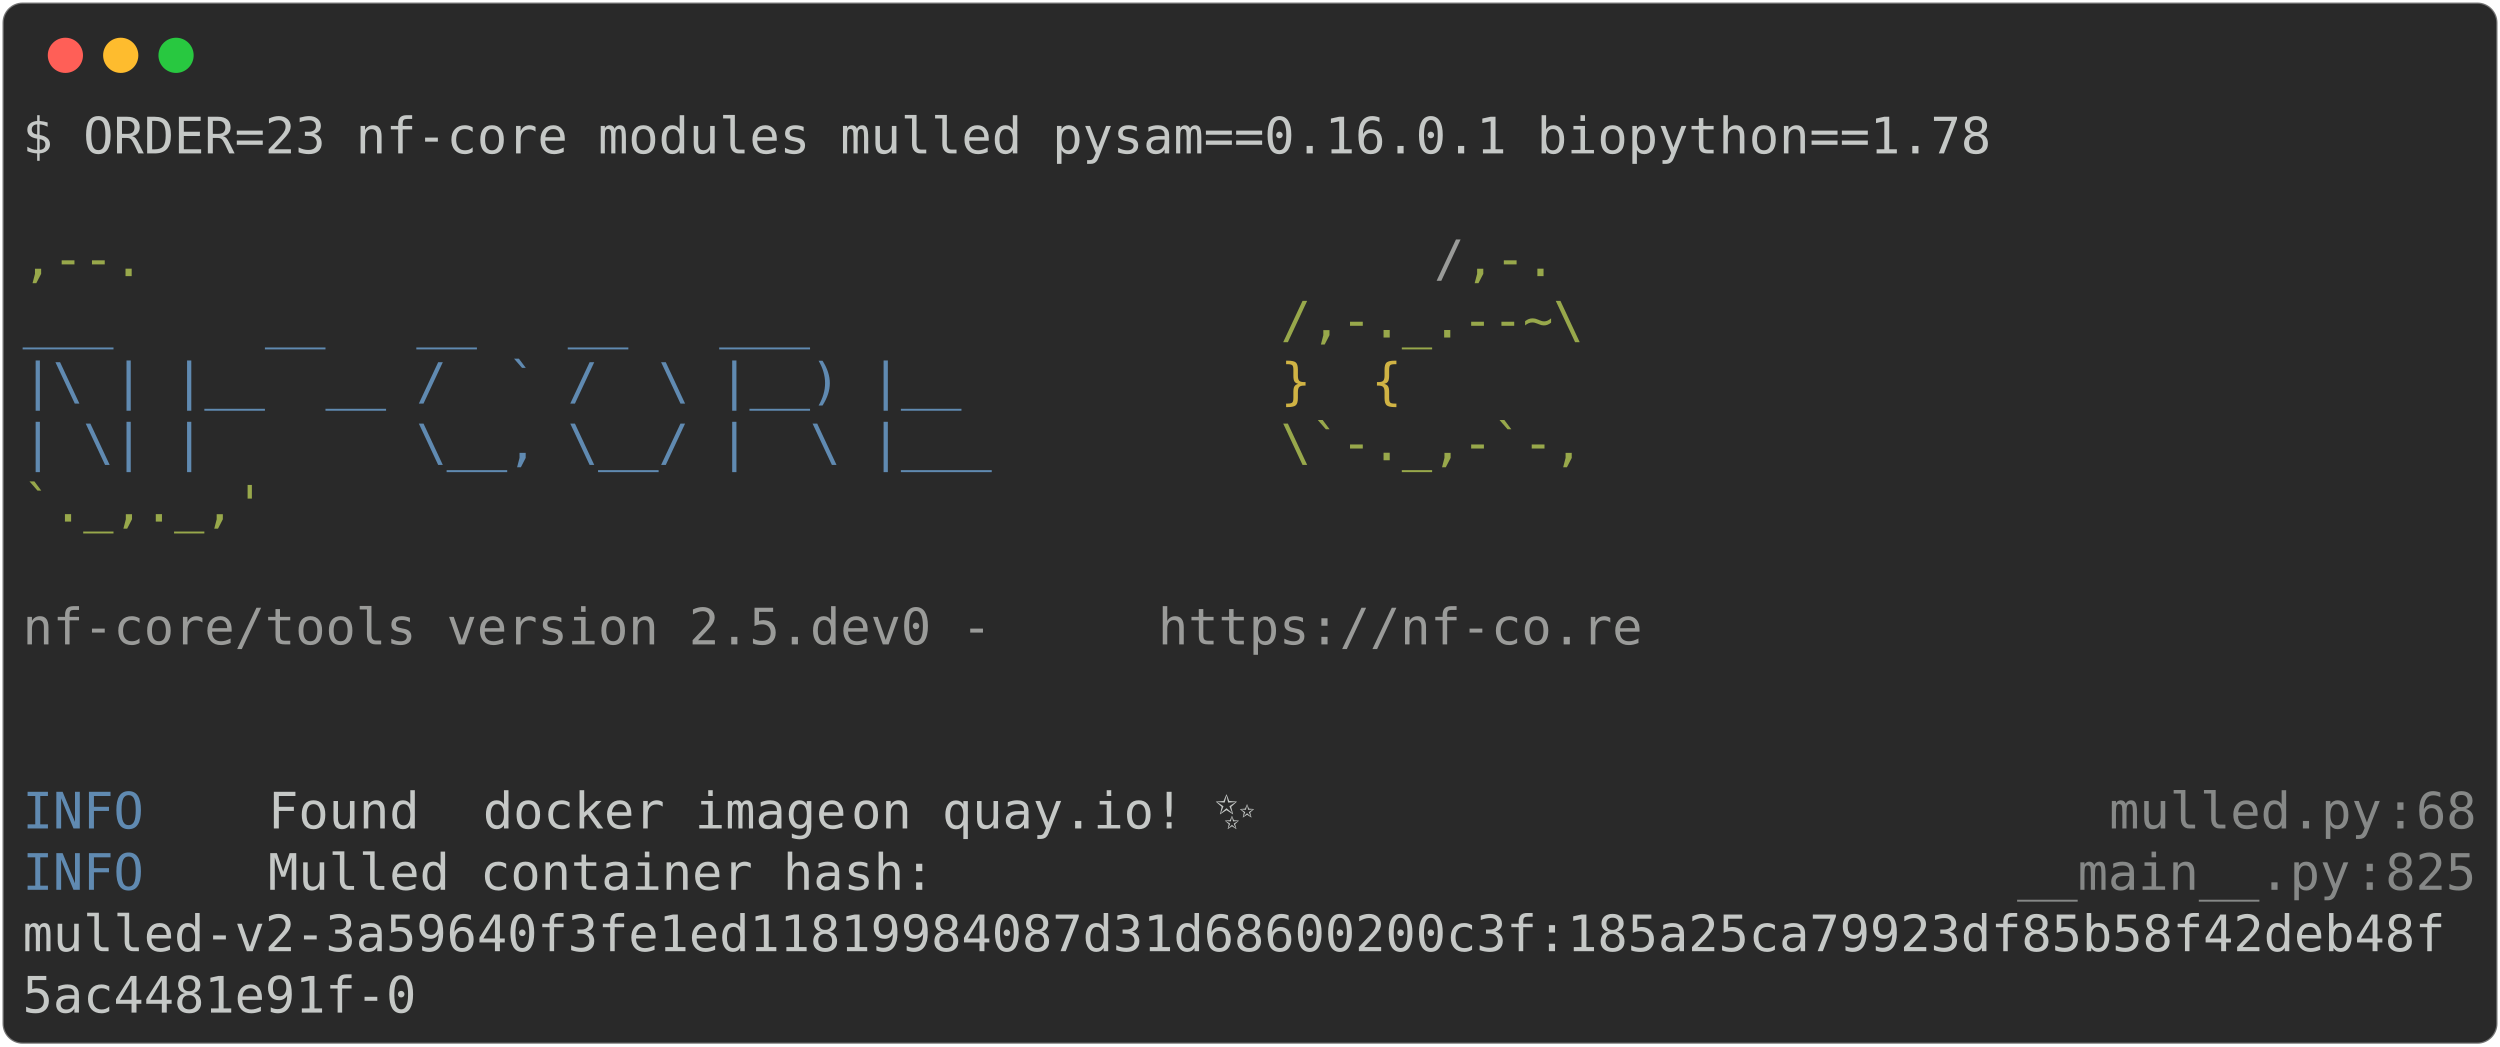
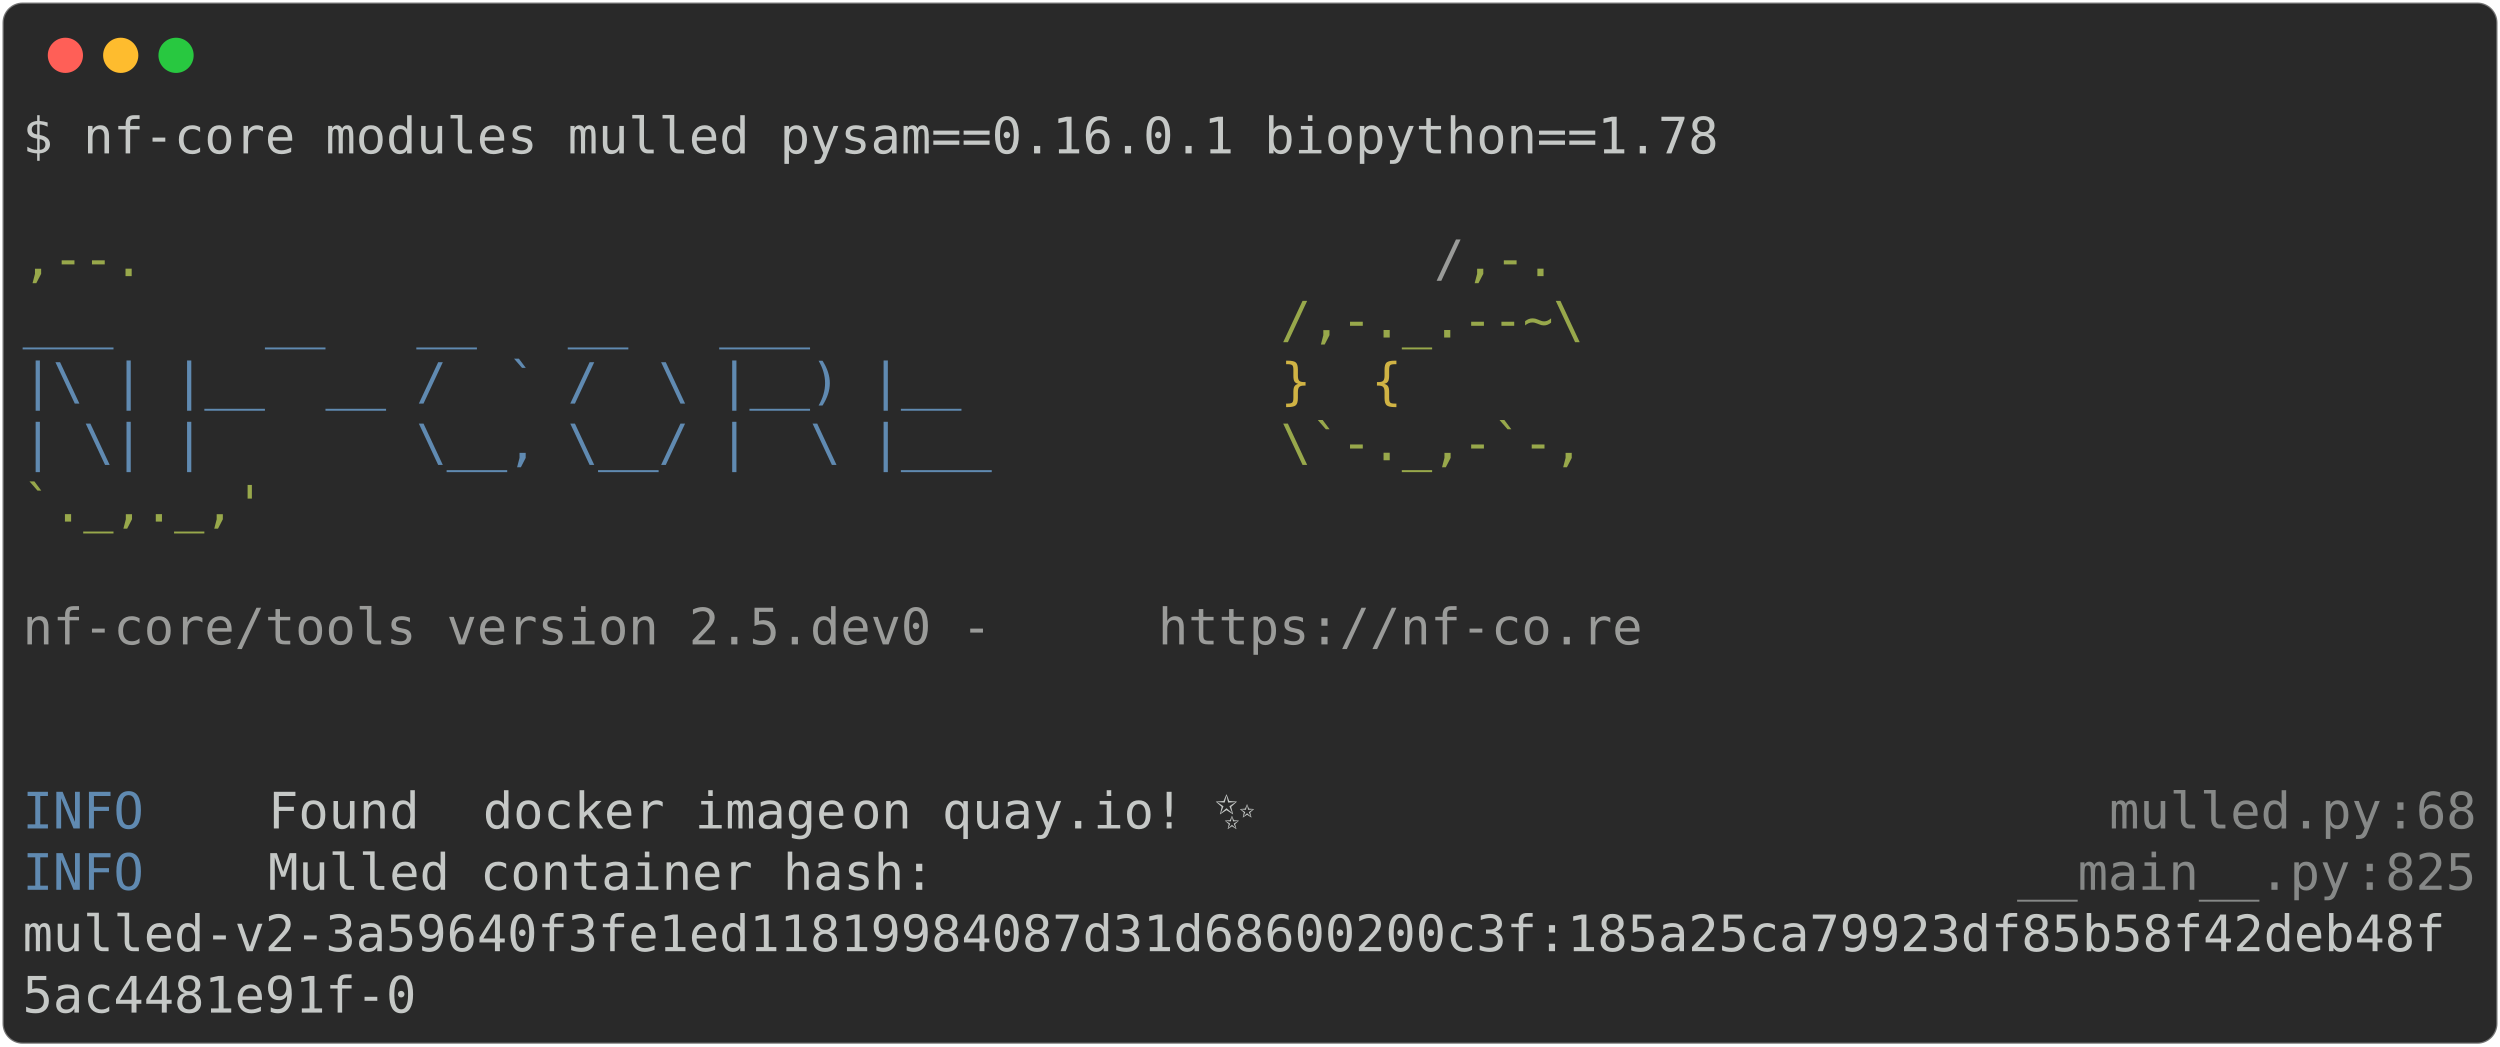
<svg xmlns="http://www.w3.org/2000/svg" class="rich-terminal" viewBox="0 0 994 416.0">
  <style>

    @font-face {
        font-family: "Fira Code";
        src: local("FiraCode-Regular"),
                url("https://cdnjs.cloudflare.com/ajax/libs/firacode/6.2.0/woff2/FiraCode-Regular.woff2") format("woff2"),
                url("https://cdnjs.cloudflare.com/ajax/libs/firacode/6.2.0/woff/FiraCode-Regular.woff") format("woff");
        font-style: normal;
        font-weight: 400;
    }
    @font-face {
        font-family: "Fira Code";
        src: local("FiraCode-Bold"),
                url("https://cdnjs.cloudflare.com/ajax/libs/firacode/6.2.0/woff2/FiraCode-Bold.woff2") format("woff2"),
                url("https://cdnjs.cloudflare.com/ajax/libs/firacode/6.2.0/woff/FiraCode-Bold.woff") format("woff");
        font-style: bold;
        font-weight: 700;
    }

-     .terminal-1009490158-matrix {
+     .terminal-2974652080-matrix {
        font-family: Fira Code, monospace;
        font-size: 20px;
        line-height: 24.4px;
        font-variant-east-asian: full-width;
    }

-     .terminal-1009490158-title {
+     .terminal-2974652080-title {
        font-size: 18px;
        font-weight: bold;
        font-family: arial;
    }

-     .terminal-1009490158-r1 { fill: #c5c8c6 }
- .terminal-1009490158-r2 { fill: #98a84b }
- .terminal-1009490158-r3 { fill: #9a9b99 }
- .terminal-1009490158-r4 { fill: #608ab1 }
- .terminal-1009490158-r5 { fill: #d0b344 }
- .terminal-1009490158-r6 { fill: #868887 }
+     .terminal-2974652080-r1 { fill: #c5c8c6 }
+ .terminal-2974652080-r2 { fill: #98a84b }
+ .terminal-2974652080-r3 { fill: #9a9b99 }
+ .terminal-2974652080-r4 { fill: #608ab1 }
+ .terminal-2974652080-r5 { fill: #d0b344 }
+ .terminal-2974652080-r6 { fill: #868887 }
    </style>
  <defs>
-     <clipPath id="terminal-1009490158-clip-terminal">
+     <clipPath id="terminal-2974652080-clip-terminal">
      <rect x="0" y="0" width="975.0" height="365.0" />
    </clipPath>
-     <clipPath id="terminal-1009490158-line-0">
+     <clipPath id="terminal-2974652080-line-0">
      <rect x="0" y="1.5" width="976" height="24.65" />
    </clipPath>
-     <clipPath id="terminal-1009490158-line-1">
+     <clipPath id="terminal-2974652080-line-1">
      <rect x="0" y="25.9" width="976" height="24.65" />
    </clipPath>
-     <clipPath id="terminal-1009490158-line-2">
+     <clipPath id="terminal-2974652080-line-2">
      <rect x="0" y="50.3" width="976" height="24.65" />
    </clipPath>
-     <clipPath id="terminal-1009490158-line-3">
+     <clipPath id="terminal-2974652080-line-3">
      <rect x="0" y="74.7" width="976" height="24.65" />
    </clipPath>
-     <clipPath id="terminal-1009490158-line-4">
+     <clipPath id="terminal-2974652080-line-4">
      <rect x="0" y="99.1" width="976" height="24.65" />
    </clipPath>
-     <clipPath id="terminal-1009490158-line-5">
+     <clipPath id="terminal-2974652080-line-5">
      <rect x="0" y="123.5" width="976" height="24.65" />
    </clipPath>
-     <clipPath id="terminal-1009490158-line-6">
+     <clipPath id="terminal-2974652080-line-6">
      <rect x="0" y="147.9" width="976" height="24.65" />
    </clipPath>
-     <clipPath id="terminal-1009490158-line-7">
+     <clipPath id="terminal-2974652080-line-7">
      <rect x="0" y="172.3" width="976" height="24.65" />
    </clipPath>
-     <clipPath id="terminal-1009490158-line-8">
+     <clipPath id="terminal-2974652080-line-8">
      <rect x="0" y="196.7" width="976" height="24.65" />
    </clipPath>
-     <clipPath id="terminal-1009490158-line-9">
+     <clipPath id="terminal-2974652080-line-9">
      <rect x="0" y="221.1" width="976" height="24.65" />
    </clipPath>
-     <clipPath id="terminal-1009490158-line-10">
+     <clipPath id="terminal-2974652080-line-10">
      <rect x="0" y="245.5" width="976" height="24.65" />
    </clipPath>
-     <clipPath id="terminal-1009490158-line-11">
+     <clipPath id="terminal-2974652080-line-11">
      <rect x="0" y="269.9" width="976" height="24.65" />
    </clipPath>
-     <clipPath id="terminal-1009490158-line-12">
+     <clipPath id="terminal-2974652080-line-12">
      <rect x="0" y="294.3" width="976" height="24.65" />
    </clipPath>
-     <clipPath id="terminal-1009490158-line-13">
+     <clipPath id="terminal-2974652080-line-13">
      <rect x="0" y="318.7" width="976" height="24.65" />
    </clipPath>
  </defs>
  <rect fill="#292929" stroke="rgba(255,255,255,0.35)" stroke-width="1" x="1" y="1" width="992" height="414" rx="8" />
  <g transform="translate(26,22)">
    <circle cx="0" cy="0" r="7" fill="#ff5f57" />
    <circle cx="22" cy="0" r="7" fill="#febc2e" />
    <circle cx="44" cy="0" r="7" fill="#28c840" />
  </g>
-   <g transform="translate(9, 41)" clip-path="url(#terminal-1009490158-clip-terminal)">
-     <g class="terminal-1009490158-matrix">
-       <text class="terminal-1009490158-r1" x="0" y="20" textLength="793" clip-path="url(#terminal-1009490158-line-0)">$ ORDER=23 nf-core modules mulled pysam==0.16.0.1 biopython==1.78</text>
-       <text class="terminal-1009490158-r1" x="976" y="20" textLength="12.2" clip-path="url(#terminal-1009490158-line-0)">
+   <g transform="translate(9, 41)" clip-path="url(#terminal-2974652080-clip-terminal)">
+     <g class="terminal-2974652080-matrix">
+       <text class="terminal-2974652080-r1" x="0" y="20" textLength="683.2" clip-path="url(#terminal-2974652080-line-0)">$ nf-core modules mulled pysam==0.16.0.1 biopython==1.78</text>
+       <text class="terminal-2974652080-r1" x="976" y="20" textLength="12.2" clip-path="url(#terminal-2974652080-line-0)">
</text>
-       <text class="terminal-1009490158-r1" x="976" y="44.4" textLength="12.2" clip-path="url(#terminal-1009490158-line-1)">
+       <text class="terminal-2974652080-r1" x="976" y="44.4" textLength="12.2" clip-path="url(#terminal-2974652080-line-1)">
</text>
-       <text class="terminal-1009490158-r2" x="0" y="68.8" textLength="561.2" clip-path="url(#terminal-1009490158-line-2)">                                          ,--.</text>
-       <text class="terminal-1009490158-r3" x="561.2" y="68.8" textLength="12.2" clip-path="url(#terminal-1009490158-line-2)">/</text>
-       <text class="terminal-1009490158-r2" x="573.4" y="68.8" textLength="36.6" clip-path="url(#terminal-1009490158-line-2)">,-.</text>
-       <text class="terminal-1009490158-r1" x="976" y="68.8" textLength="12.2" clip-path="url(#terminal-1009490158-line-2)">
+       <text class="terminal-2974652080-r2" x="0" y="68.8" textLength="561.2" clip-path="url(#terminal-2974652080-line-2)">                                          ,--.</text>
+       <text class="terminal-2974652080-r3" x="561.2" y="68.8" textLength="12.2" clip-path="url(#terminal-2974652080-line-2)">/</text>
+       <text class="terminal-2974652080-r2" x="573.4" y="68.8" textLength="36.6" clip-path="url(#terminal-2974652080-line-2)">,-.</text>
+       <text class="terminal-2974652080-r1" x="976" y="68.8" textLength="12.2" clip-path="url(#terminal-2974652080-line-2)">
</text>
-       <text class="terminal-1009490158-r4" x="0" y="93.2" textLength="500.2" clip-path="url(#terminal-1009490158-line-3)">          ___     __   __   __   ___     </text>
-       <text class="terminal-1009490158-r2" x="500.2" y="93.2" textLength="122" clip-path="url(#terminal-1009490158-line-3)">/,-._.--~\</text>
-       <text class="terminal-1009490158-r1" x="976" y="93.2" textLength="12.2" clip-path="url(#terminal-1009490158-line-3)">
+       <text class="terminal-2974652080-r4" x="0" y="93.2" textLength="500.2" clip-path="url(#terminal-2974652080-line-3)">          ___     __   __   __   ___     </text>
+       <text class="terminal-2974652080-r2" x="500.2" y="93.2" textLength="122" clip-path="url(#terminal-2974652080-line-3)">/,-._.--~\</text>
+       <text class="terminal-2974652080-r1" x="976" y="93.2" textLength="12.2" clip-path="url(#terminal-2974652080-line-3)">
</text>
-       <text class="terminal-1009490158-r4" x="0" y="117.6" textLength="500.2" clip-path="url(#terminal-1009490158-line-4)">    |\ | |__  __ /  ` /  \ |__) |__      </text>
-       <text class="terminal-1009490158-r5" x="500.2" y="117.6" textLength="85.4" clip-path="url(#terminal-1009490158-line-4)">   }  {</text>
-       <text class="terminal-1009490158-r1" x="976" y="117.6" textLength="12.2" clip-path="url(#terminal-1009490158-line-4)">
+       <text class="terminal-2974652080-r4" x="0" y="117.6" textLength="500.2" clip-path="url(#terminal-2974652080-line-4)">    |\ | |__  __ /  ` /  \ |__) |__      </text>
+       <text class="terminal-2974652080-r5" x="500.2" y="117.6" textLength="85.4" clip-path="url(#terminal-2974652080-line-4)">   }  {</text>
+       <text class="terminal-2974652080-r1" x="976" y="117.6" textLength="12.2" clip-path="url(#terminal-2974652080-line-4)">
</text>
-       <text class="terminal-1009490158-r4" x="0" y="142" textLength="500.2" clip-path="url(#terminal-1009490158-line-5)">    | \| |       \__, \__/ |  \ |___     </text>
-       <text class="terminal-1009490158-r2" x="500.2" y="142" textLength="122" clip-path="url(#terminal-1009490158-line-5)">\`-._,-`-,</text>
-       <text class="terminal-1009490158-r1" x="976" y="142" textLength="12.2" clip-path="url(#terminal-1009490158-line-5)">
+       <text class="terminal-2974652080-r4" x="0" y="142" textLength="500.2" clip-path="url(#terminal-2974652080-line-5)">    | \| |       \__, \__/ |  \ |___     </text>
+       <text class="terminal-2974652080-r2" x="500.2" y="142" textLength="122" clip-path="url(#terminal-2974652080-line-5)">\`-._,-`-,</text>
+       <text class="terminal-2974652080-r1" x="976" y="142" textLength="12.2" clip-path="url(#terminal-2974652080-line-5)">
</text>
-       <text class="terminal-1009490158-r2" x="0" y="166.4" textLength="610" clip-path="url(#terminal-1009490158-line-6)">                                          `._,._,'</text>
-       <text class="terminal-1009490158-r1" x="976" y="166.4" textLength="12.2" clip-path="url(#terminal-1009490158-line-6)">
+       <text class="terminal-2974652080-r2" x="0" y="166.4" textLength="610" clip-path="url(#terminal-2974652080-line-6)">                                          `._,._,'</text>
+       <text class="terminal-2974652080-r1" x="976" y="166.4" textLength="12.2" clip-path="url(#terminal-2974652080-line-6)">
</text>
-       <text class="terminal-1009490158-r1" x="976" y="190.8" textLength="12.2" clip-path="url(#terminal-1009490158-line-7)">
+       <text class="terminal-2974652080-r1" x="976" y="190.8" textLength="12.2" clip-path="url(#terminal-2974652080-line-7)">
</text>
-       <text class="terminal-1009490158-r3" x="0" y="215.2" textLength="451.4" clip-path="url(#terminal-1009490158-line-8)">    nf-core/tools version 2.5.dev0 - </text>
-       <text class="terminal-1009490158-r3" x="451.4" y="215.2" textLength="195.2" clip-path="url(#terminal-1009490158-line-8)">https://nf-co.re</text>
-       <text class="terminal-1009490158-r1" x="976" y="215.2" textLength="12.2" clip-path="url(#terminal-1009490158-line-8)">
+       <text class="terminal-2974652080-r3" x="0" y="215.2" textLength="451.4" clip-path="url(#terminal-2974652080-line-8)">    nf-core/tools version 2.5.dev0 - </text>
+       <text class="terminal-2974652080-r3" x="451.4" y="215.2" textLength="195.2" clip-path="url(#terminal-2974652080-line-8)">https://nf-co.re</text>
+       <text class="terminal-2974652080-r1" x="976" y="215.2" textLength="12.2" clip-path="url(#terminal-2974652080-line-8)">
</text>
-       <text class="terminal-1009490158-r1" x="976" y="239.6" textLength="12.2" clip-path="url(#terminal-1009490158-line-9)">
+       <text class="terminal-2974652080-r1" x="976" y="239.6" textLength="12.2" clip-path="url(#terminal-2974652080-line-9)">
</text>
-       <text class="terminal-1009490158-r1" x="976" y="264" textLength="12.2" clip-path="url(#terminal-1009490158-line-10)">
+       <text class="terminal-2974652080-r1" x="976" y="264" textLength="12.2" clip-path="url(#terminal-2974652080-line-10)">
</text>
-       <text class="terminal-1009490158-r4" x="0" y="288.4" textLength="97.6" clip-path="url(#terminal-1009490158-line-11)">INFO    </text>
-       <text class="terminal-1009490158-r1" x="97.6" y="288.4" textLength="85.4" clip-path="url(#terminal-1009490158-line-11)"> Found </text>
-       <text class="terminal-1009490158-r1" x="183" y="288.4" textLength="146.4" clip-path="url(#terminal-1009490158-line-11)">docker image</text>
-       <text class="terminal-1009490158-r1" x="329.4" y="288.4" textLength="488" clip-path="url(#terminal-1009490158-line-11)"> on quay.io! ✨                          </text>
-       <text class="terminal-1009490158-r6" x="829.6" y="288.4" textLength="109.8" clip-path="url(#terminal-1009490158-line-11)">mulled.py</text>
-       <text class="terminal-1009490158-r6" x="939.4" y="288.4" textLength="12.2" clip-path="url(#terminal-1009490158-line-11)">:</text>
-       <text class="terminal-1009490158-r6" x="951.6" y="288.4" textLength="24.4" clip-path="url(#terminal-1009490158-line-11)">68</text>
-       <text class="terminal-1009490158-r1" x="976" y="288.4" textLength="12.2" clip-path="url(#terminal-1009490158-line-11)">
+       <text class="terminal-2974652080-r4" x="0" y="288.4" textLength="97.6" clip-path="url(#terminal-2974652080-line-11)">INFO    </text>
+       <text class="terminal-2974652080-r1" x="97.6" y="288.4" textLength="85.4" clip-path="url(#terminal-2974652080-line-11)"> Found </text>
+       <text class="terminal-2974652080-r1" x="183" y="288.4" textLength="146.4" clip-path="url(#terminal-2974652080-line-11)">docker image</text>
+       <text class="terminal-2974652080-r1" x="329.4" y="288.4" textLength="488" clip-path="url(#terminal-2974652080-line-11)"> on quay.io! ✨                          </text>
+       <text class="terminal-2974652080-r6" x="829.6" y="288.4" textLength="109.8" clip-path="url(#terminal-2974652080-line-11)">mulled.py</text>
+       <text class="terminal-2974652080-r6" x="939.4" y="288.4" textLength="12.2" clip-path="url(#terminal-2974652080-line-11)">:</text>
+       <text class="terminal-2974652080-r6" x="951.6" y="288.4" textLength="24.4" clip-path="url(#terminal-2974652080-line-11)">68</text>
+       <text class="terminal-2974652080-r1" x="976" y="288.4" textLength="12.2" clip-path="url(#terminal-2974652080-line-11)">
</text>
-       <text class="terminal-1009490158-r4" x="0" y="312.8" textLength="97.6" clip-path="url(#terminal-1009490158-line-12)">INFO    </text>
-       <text class="terminal-1009490158-r1" x="97.6" y="312.8" textLength="695.4" clip-path="url(#terminal-1009490158-line-12)"> Mulled container hash:                                  </text>
-       <text class="terminal-1009490158-r6" x="793" y="312.8" textLength="134.2" clip-path="url(#terminal-1009490158-line-12)">__main__.py</text>
-       <text class="terminal-1009490158-r6" x="927.2" y="312.8" textLength="12.2" clip-path="url(#terminal-1009490158-line-12)">:</text>
-       <text class="terminal-1009490158-r6" x="939.4" y="312.8" textLength="36.6" clip-path="url(#terminal-1009490158-line-12)">825</text>
-       <text class="terminal-1009490158-r1" x="976" y="312.8" textLength="12.2" clip-path="url(#terminal-1009490158-line-12)">
+       <text class="terminal-2974652080-r4" x="0" y="312.8" textLength="97.6" clip-path="url(#terminal-2974652080-line-12)">INFO    </text>
+       <text class="terminal-2974652080-r1" x="97.6" y="312.8" textLength="695.4" clip-path="url(#terminal-2974652080-line-12)"> Mulled container hash:                                  </text>
+       <text class="terminal-2974652080-r6" x="793" y="312.8" textLength="134.2" clip-path="url(#terminal-2974652080-line-12)">__main__.py</text>
+       <text class="terminal-2974652080-r6" x="927.2" y="312.8" textLength="12.2" clip-path="url(#terminal-2974652080-line-12)">:</text>
+       <text class="terminal-2974652080-r6" x="939.4" y="312.8" textLength="36.6" clip-path="url(#terminal-2974652080-line-12)">825</text>
+       <text class="terminal-2974652080-r1" x="976" y="312.8" textLength="12.2" clip-path="url(#terminal-2974652080-line-12)">
</text>
-       <text class="terminal-1009490158-r1" x="0" y="337.2" textLength="976" clip-path="url(#terminal-1009490158-line-13)">mulled-v2-3a59640f3fe1ed11819984087d31d68600200c3f:185a25ca79923df85b58f42deb48f</text>
-       <text class="terminal-1009490158-r1" x="976" y="337.2" textLength="12.2" clip-path="url(#terminal-1009490158-line-13)">
+       <text class="terminal-2974652080-r1" x="0" y="337.2" textLength="976" clip-path="url(#terminal-2974652080-line-13)">mulled-v2-3a59640f3fe1ed11819984087d31d68600200c3f:185a25ca79923df85b58f42deb48f</text>
+       <text class="terminal-2974652080-r1" x="976" y="337.2" textLength="12.2" clip-path="url(#terminal-2974652080-line-13)">
</text>
-       <text class="terminal-1009490158-r1" x="0" y="361.6" textLength="158.6" clip-path="url(#terminal-1009490158-line-14)">5ac4481e91f-0</text>
-       <text class="terminal-1009490158-r1" x="976" y="361.6" textLength="12.2" clip-path="url(#terminal-1009490158-line-14)">
+       <text class="terminal-2974652080-r1" x="0" y="361.6" textLength="158.6" clip-path="url(#terminal-2974652080-line-14)">5ac4481e91f-0</text>
+       <text class="terminal-2974652080-r1" x="976" y="361.6" textLength="12.2" clip-path="url(#terminal-2974652080-line-14)">
</text>
    </g>
  </g>
</svg>
